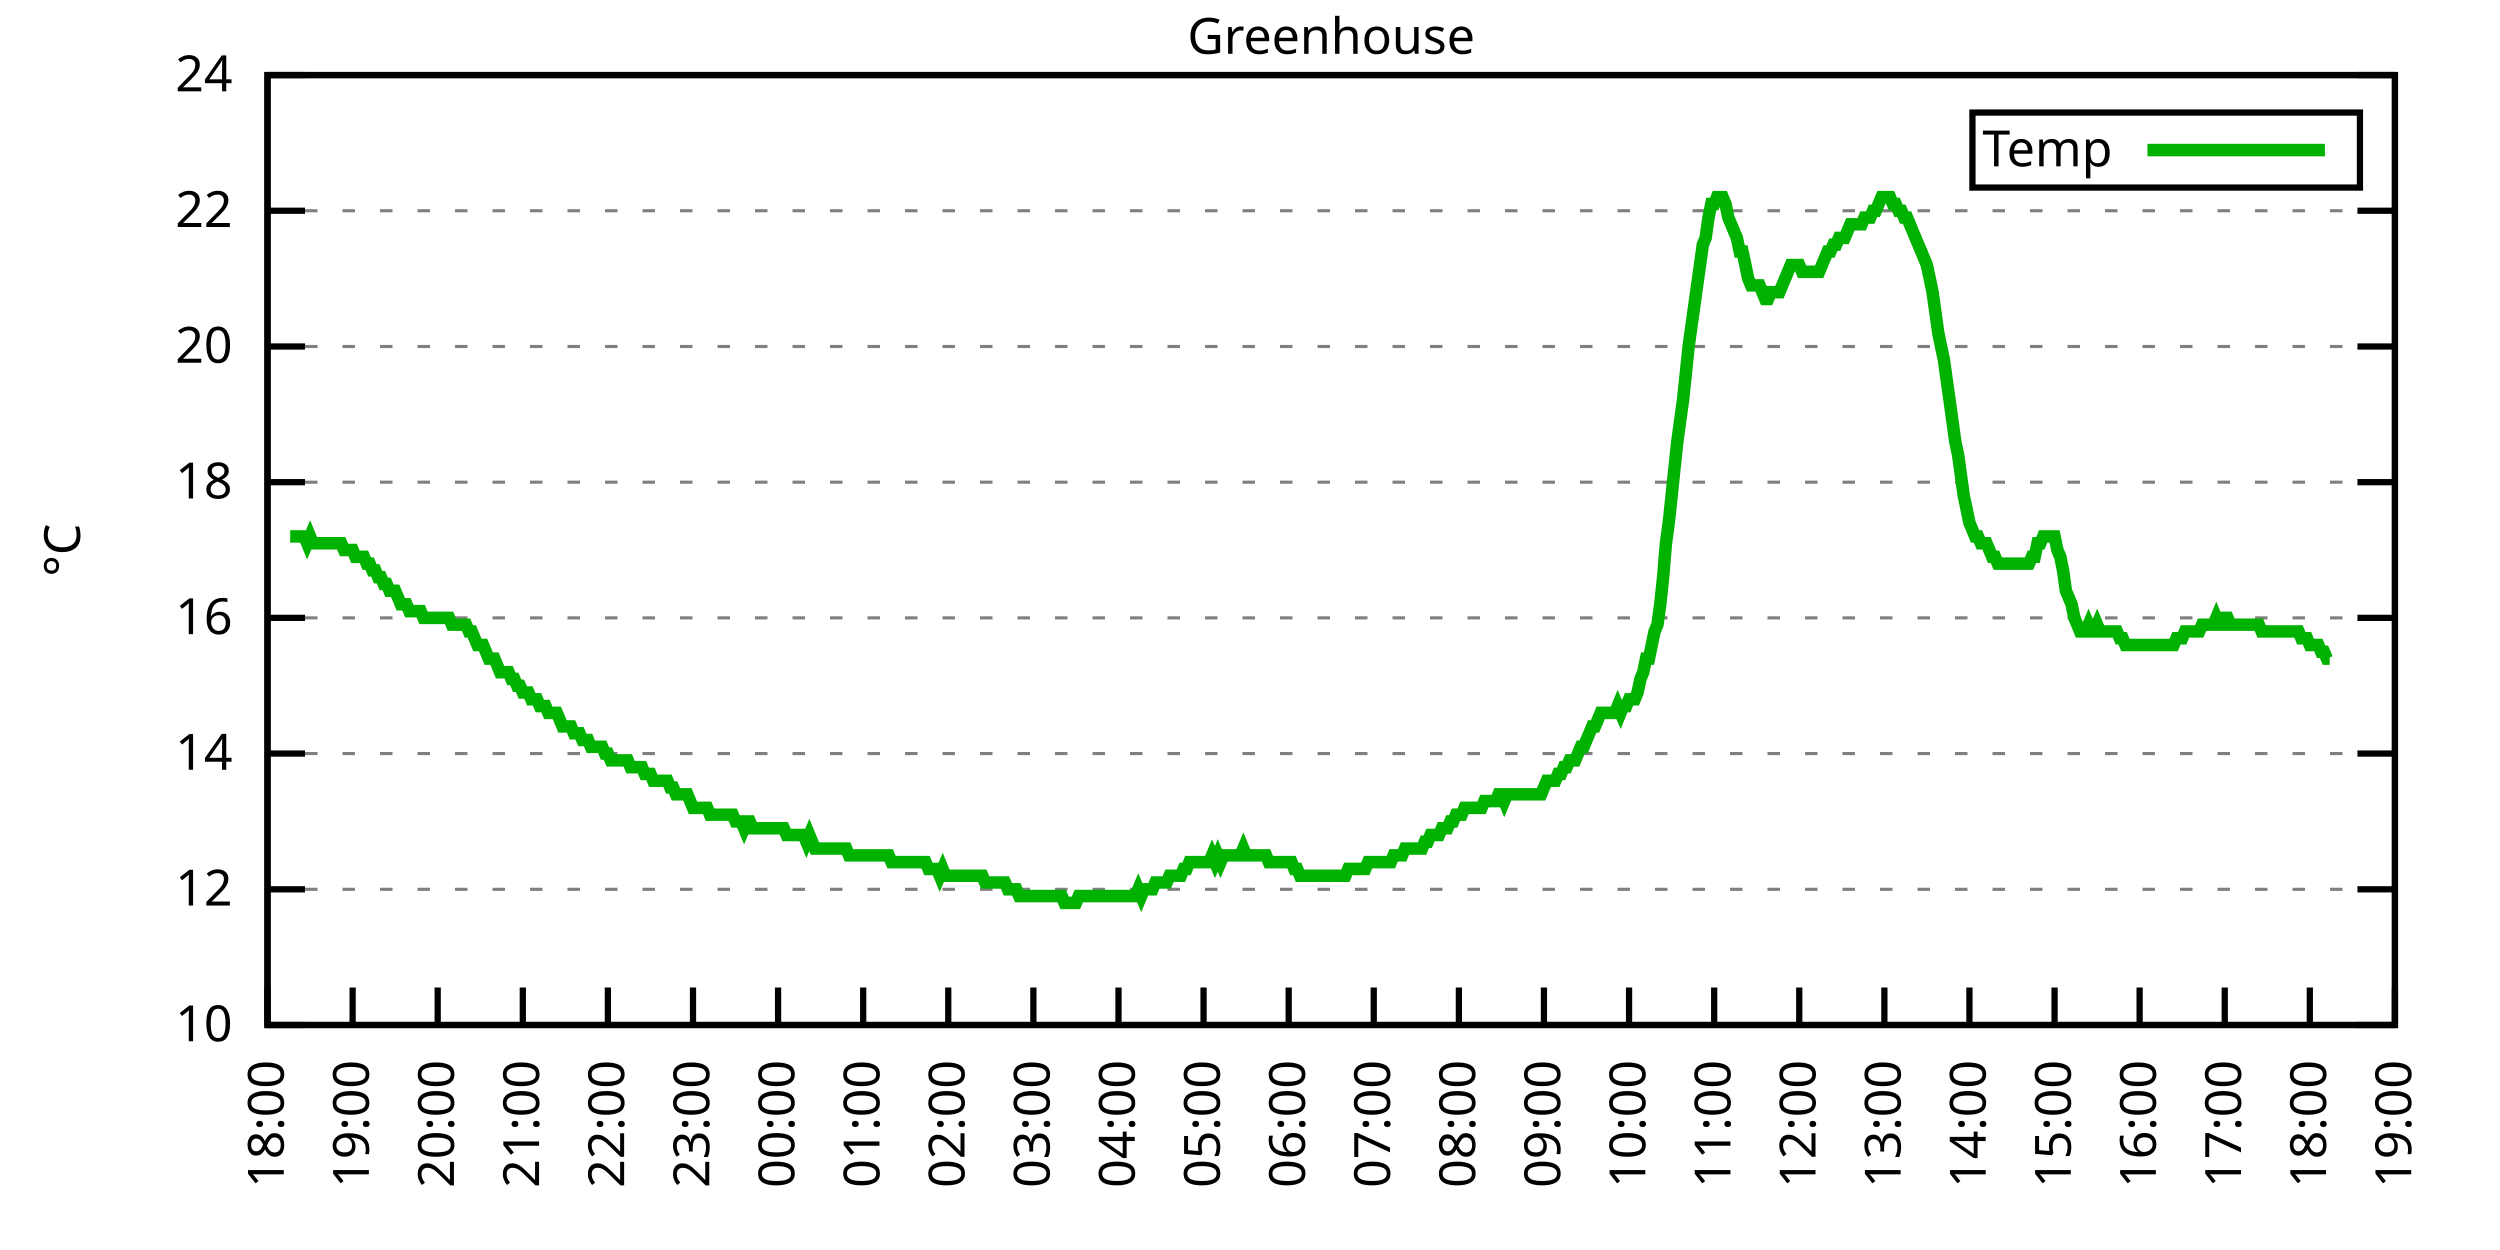
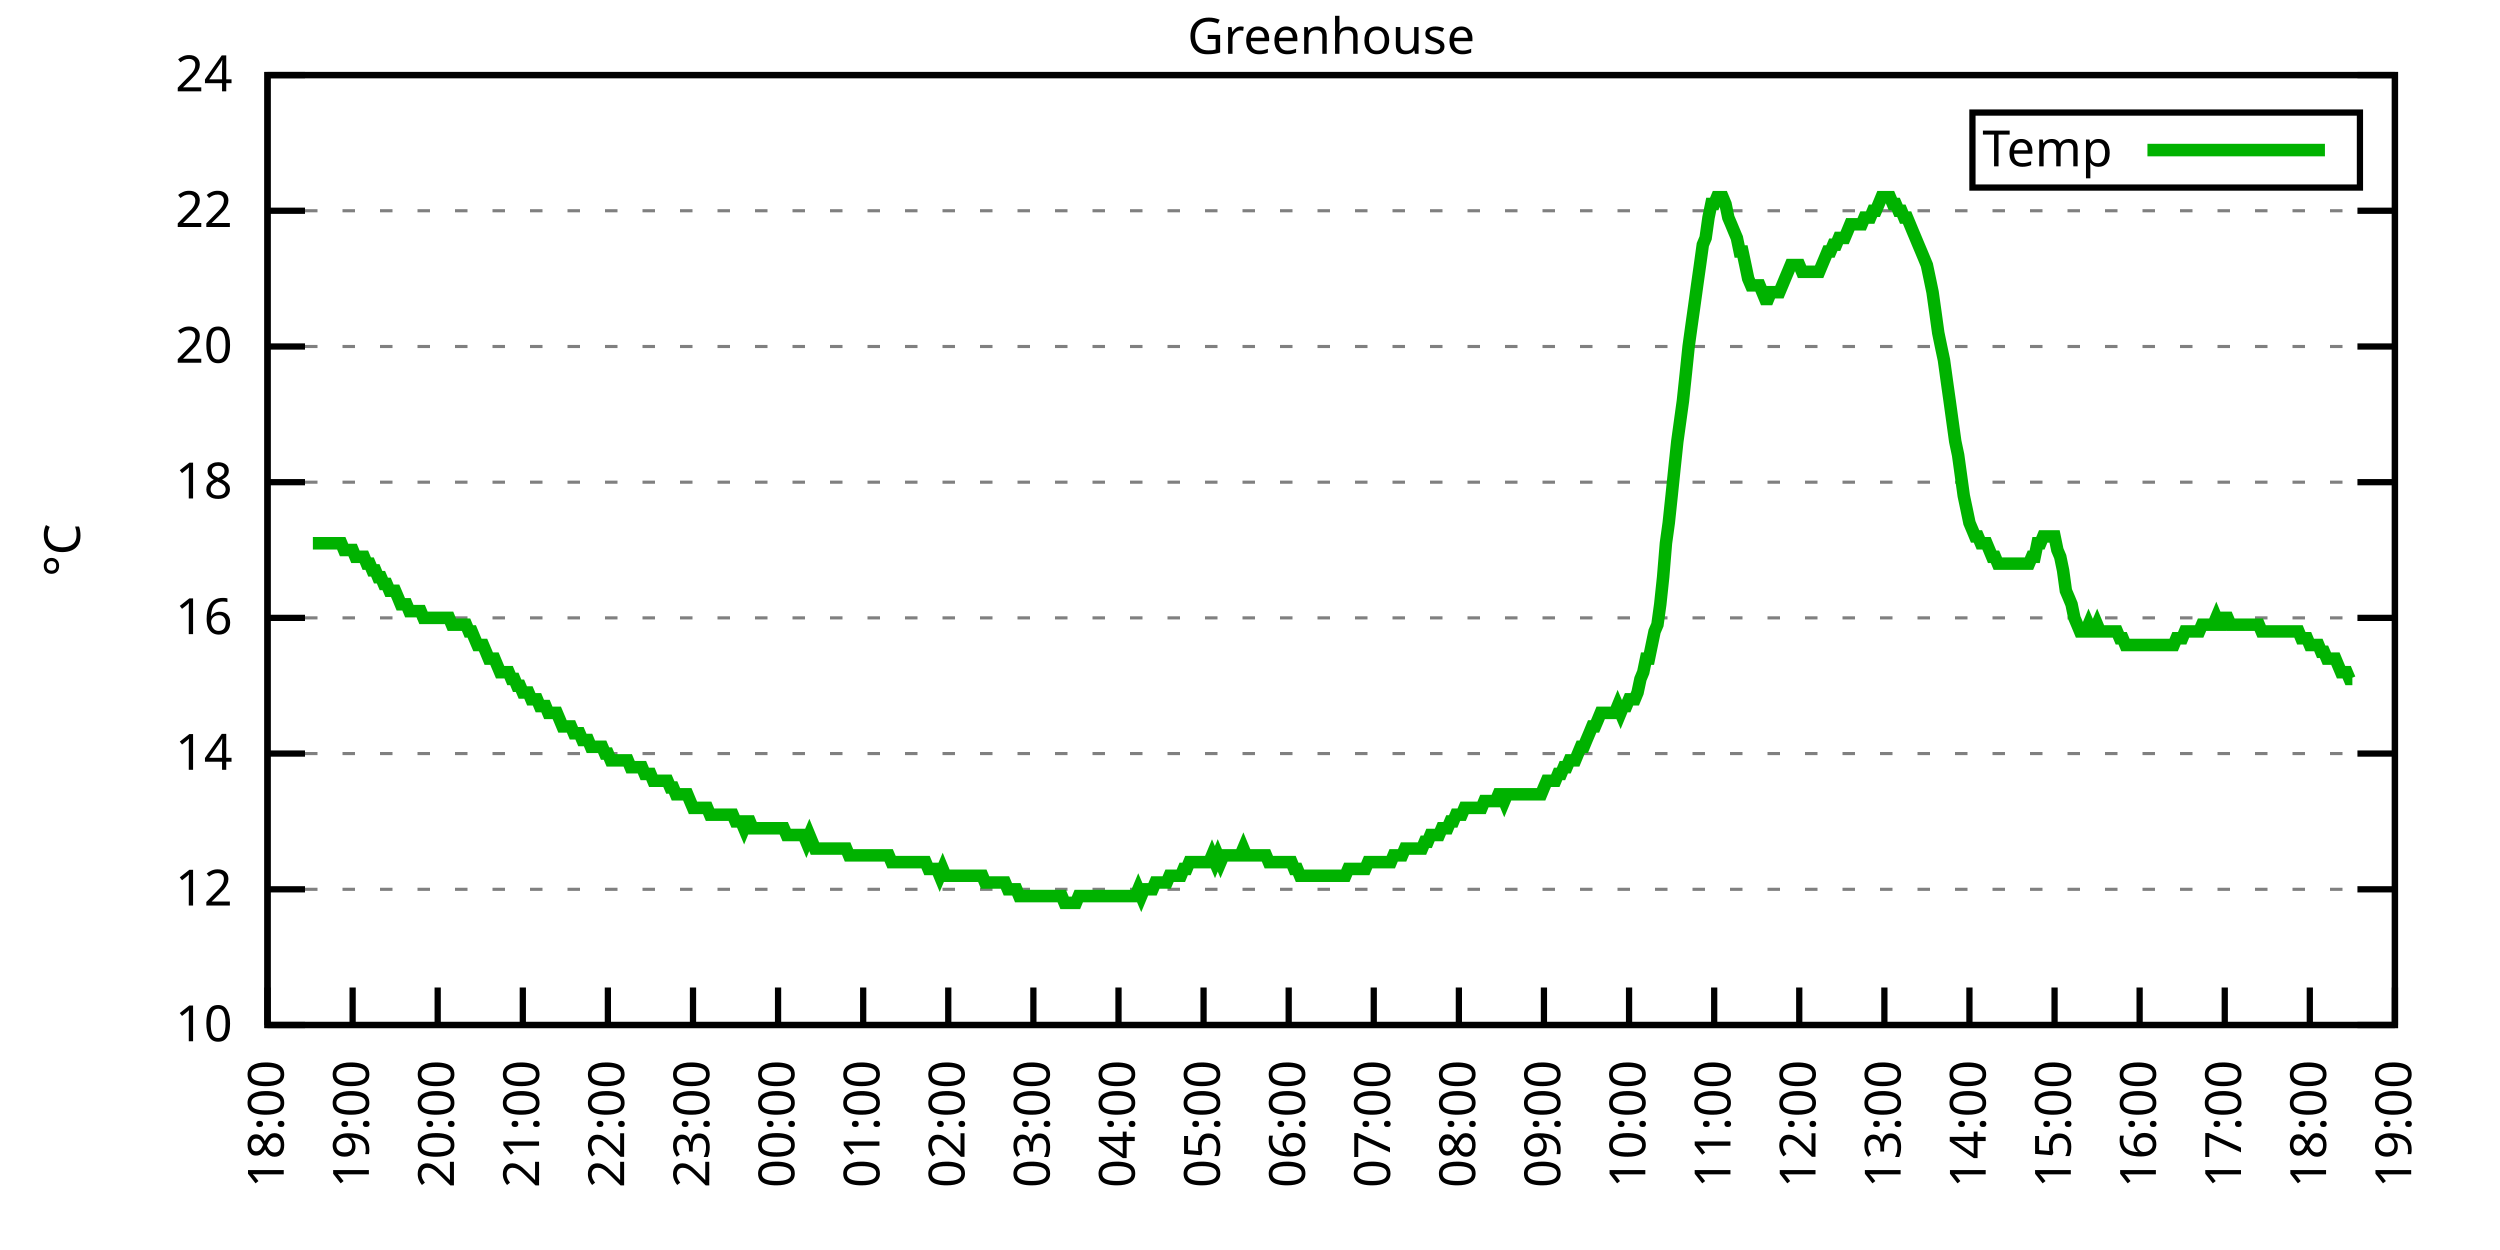
<svg xmlns="http://www.w3.org/2000/svg" xmlns:xlink="http://www.w3.org/1999/xlink" width="400" height="200" viewBox="0 0 400 200">
  <g id="gnuplot_canvas">
    <rect x="0" y="0" width="400" height="200" fill="none" />
    <defs>
      <circle id="gpDot" r="0.5" stroke-width="0.5" stroke="currentColor" />
      <path id="gpPt0" stroke-width="0.333" stroke="currentColor" d="M-1,0 h2 M0,-1 v2" />
      <path id="gpPt1" stroke-width="0.333" stroke="currentColor" d="M-1,-1 L1,1 M1,-1 L-1,1" />
      <path id="gpPt2" stroke-width="0.333" stroke="currentColor" d="M-1,0 L1,0 M0,-1 L0,1 M-1,-1 L1,1 M-1,1 L1,-1" />
      <rect id="gpPt3" stroke-width="0.333" stroke="currentColor" x="-1" y="-1" width="2" height="2" />
      <rect id="gpPt4" stroke-width="0.333" stroke="currentColor" fill="currentColor" x="-1" y="-1" width="2" height="2" />
      <circle id="gpPt5" stroke-width="0.333" stroke="currentColor" cx="0" cy="0" r="1" />
      <use xlink:href="#gpPt5" id="gpPt6" fill="currentColor" stroke="none" />
      <path id="gpPt7" stroke-width="0.333" stroke="currentColor" d="M0,-1.33 L-1.33,0.67 L1.33,0.67 z" />
      <use xlink:href="#gpPt7" id="gpPt8" fill="currentColor" stroke="none" />
      <use xlink:href="#gpPt7" id="gpPt9" stroke="currentColor" transform="rotate(180)" />
      <use xlink:href="#gpPt9" id="gpPt10" fill="currentColor" stroke="none" />
      <use xlink:href="#gpPt3" id="gpPt11" stroke="currentColor" transform="rotate(45)" />
      <use xlink:href="#gpPt11" id="gpPt12" fill="currentColor" stroke="none" />
      <path id="gpPt13" stroke-width="0.333" stroke="currentColor" d="M0,1.330 L1.265,0.411 L0.782,-1.067 L-0.782,-1.076 L-1.265,0.411 z" />
      <use xlink:href="#gpPt13" id="gpPt14" fill="currentColor" stroke="none" />
      <filter id="textbox" filterUnits="objectBoundingBox" x="0" y="0" height="1" width="1">
        <feFlood flood-color="white" flood-opacity="1" result="bgnd" />
        <feComposite in="SourceGraphic" in2="bgnd" operator="atop" />
      </filter>
      <filter id="greybox" filterUnits="objectBoundingBox" x="0" y="0" height="1" width="1">
        <feFlood flood-color="lightgrey" flood-opacity="1" result="grey" />
        <feComposite in="SourceGraphic" in2="grey" operator="atop" />
      </filter>
    </defs>
    <g fill="none" color="white" stroke="currentColor" stroke-width="1.00" stroke-linecap="butt" stroke-linejoin="miter">
</g>
    <g fill="none" color="black" stroke="currentColor" stroke-width="1.00" stroke-linecap="butt" stroke-linejoin="miter">
      <g stroke="none" shape-rendering="crispEdges">
        <polygon fill="rgb(255, 255, 255)" points="42.80,164.00 383.18,164.00 383.18,12.02 42.80,12.02 " />
      </g>
    </g>
    <g fill="none" color="black" stroke="currentColor" stroke-width="1.00" stroke-linecap="butt" stroke-linejoin="miter">
</g>
    <g fill="none" color="black" stroke="black" stroke-width="0.50" stroke-linecap="butt" stroke-linejoin="miter">
</g>
    <g fill="none" color="gray" stroke="currentColor" stroke-width="0.50" stroke-linecap="butt" stroke-linejoin="miter">
      <path stroke="gray" stroke-dasharray="2,4" class="gridline" d="M42.80,164.00 L383.19,164.00  " />
    </g>
    <g fill="none" color="gray" stroke="gray" stroke-width="1.00" stroke-linecap="butt" stroke-linejoin="miter">
</g>
    <g fill="none" color="black" stroke="currentColor" stroke-width="1.00" stroke-linecap="butt" stroke-linejoin="miter">
      <path stroke="black" d="M42.80,164.00 L48.80,164.00 M383.19,164.00 L377.19,164.00  " />
      <g transform="translate(37.20,166.60)" stroke="none" fill="black" font-family="Sans" font-size="8.00" text-anchor="end">
        <text>
          <tspan font-family="Sans"> 10</tspan>
        </text>
      </g>
    </g>
    <g fill="none" color="black" stroke="currentColor" stroke-width="1.00" stroke-linecap="butt" stroke-linejoin="miter">
</g>
    <g fill="none" color="black" stroke="black" stroke-width="0.50" stroke-linecap="butt" stroke-linejoin="miter">
</g>
    <g fill="none" color="gray" stroke="currentColor" stroke-width="0.50" stroke-linecap="butt" stroke-linejoin="miter">
      <path stroke="gray" stroke-dasharray="2,4" class="gridline" d="M42.80,142.29 L383.19,142.29  " />
    </g>
    <g fill="none" color="gray" stroke="gray" stroke-width="1.00" stroke-linecap="butt" stroke-linejoin="miter">
</g>
    <g fill="none" color="black" stroke="currentColor" stroke-width="1.00" stroke-linecap="butt" stroke-linejoin="miter">
      <path stroke="black" d="M42.80,142.29 L48.80,142.29 M383.19,142.29 L377.19,142.29  " />
      <g transform="translate(37.20,144.89)" stroke="none" fill="black" font-family="Sans" font-size="8.00" text-anchor="end">
        <text>
          <tspan font-family="Sans"> 12</tspan>
        </text>
      </g>
    </g>
    <g fill="none" color="black" stroke="currentColor" stroke-width="1.00" stroke-linecap="butt" stroke-linejoin="miter">
</g>
    <g fill="none" color="black" stroke="black" stroke-width="0.50" stroke-linecap="butt" stroke-linejoin="miter">
</g>
    <g fill="none" color="gray" stroke="currentColor" stroke-width="0.50" stroke-linecap="butt" stroke-linejoin="miter">
      <path stroke="gray" stroke-dasharray="2,4" class="gridline" d="M42.80,120.57 L383.19,120.57  " />
    </g>
    <g fill="none" color="gray" stroke="gray" stroke-width="1.00" stroke-linecap="butt" stroke-linejoin="miter">
</g>
    <g fill="none" color="black" stroke="currentColor" stroke-width="1.00" stroke-linecap="butt" stroke-linejoin="miter">
      <path stroke="black" d="M42.80,120.57 L48.80,120.57 M383.19,120.57 L377.19,120.57  " />
      <g transform="translate(37.20,123.17)" stroke="none" fill="black" font-family="Sans" font-size="8.00" text-anchor="end">
        <text>
          <tspan font-family="Sans"> 14</tspan>
        </text>
      </g>
    </g>
    <g fill="none" color="black" stroke="currentColor" stroke-width="1.00" stroke-linecap="butt" stroke-linejoin="miter">
</g>
    <g fill="none" color="black" stroke="black" stroke-width="0.50" stroke-linecap="butt" stroke-linejoin="miter">
</g>
    <g fill="none" color="gray" stroke="currentColor" stroke-width="0.50" stroke-linecap="butt" stroke-linejoin="miter">
      <path stroke="gray" stroke-dasharray="2,4" class="gridline" d="M42.80,98.86 L383.19,98.86  " />
    </g>
    <g fill="none" color="gray" stroke="gray" stroke-width="1.00" stroke-linecap="butt" stroke-linejoin="miter">
</g>
    <g fill="none" color="black" stroke="currentColor" stroke-width="1.00" stroke-linecap="butt" stroke-linejoin="miter">
      <path stroke="black" d="M42.80,98.86 L48.80,98.86 M383.19,98.86 L377.19,98.86  " />
      <g transform="translate(37.20,101.46)" stroke="none" fill="black" font-family="Sans" font-size="8.00" text-anchor="end">
        <text>
          <tspan font-family="Sans"> 16</tspan>
        </text>
      </g>
    </g>
    <g fill="none" color="black" stroke="currentColor" stroke-width="1.00" stroke-linecap="butt" stroke-linejoin="miter">
</g>
    <g fill="none" color="black" stroke="black" stroke-width="0.50" stroke-linecap="butt" stroke-linejoin="miter">
</g>
    <g fill="none" color="gray" stroke="currentColor" stroke-width="0.50" stroke-linecap="butt" stroke-linejoin="miter">
      <path stroke="gray" stroke-dasharray="2,4" class="gridline" d="M42.80,77.15 L383.19,77.15  " />
    </g>
    <g fill="none" color="gray" stroke="gray" stroke-width="1.00" stroke-linecap="butt" stroke-linejoin="miter">
</g>
    <g fill="none" color="black" stroke="currentColor" stroke-width="1.00" stroke-linecap="butt" stroke-linejoin="miter">
      <path stroke="black" d="M42.80,77.15 L48.80,77.15 M383.19,77.15 L377.19,77.15  " />
      <g transform="translate(37.20,79.75)" stroke="none" fill="black" font-family="Sans" font-size="8.00" text-anchor="end">
        <text>
          <tspan font-family="Sans"> 18</tspan>
        </text>
      </g>
    </g>
    <g fill="none" color="black" stroke="currentColor" stroke-width="1.00" stroke-linecap="butt" stroke-linejoin="miter">
</g>
    <g fill="none" color="black" stroke="black" stroke-width="0.50" stroke-linecap="butt" stroke-linejoin="miter">
</g>
    <g fill="none" color="gray" stroke="currentColor" stroke-width="0.50" stroke-linecap="butt" stroke-linejoin="miter">
      <path stroke="gray" stroke-dasharray="2,4" class="gridline" d="M42.80,55.44 L383.19,55.44  " />
    </g>
    <g fill="none" color="gray" stroke="gray" stroke-width="1.00" stroke-linecap="butt" stroke-linejoin="miter">
</g>
    <g fill="none" color="black" stroke="currentColor" stroke-width="1.00" stroke-linecap="butt" stroke-linejoin="miter">
      <path stroke="black" d="M42.80,55.44 L48.80,55.44 M383.19,55.44 L377.19,55.44  " />
      <g transform="translate(37.20,58.04)" stroke="none" fill="black" font-family="Sans" font-size="8.00" text-anchor="end">
        <text>
          <tspan font-family="Sans"> 20</tspan>
        </text>
      </g>
    </g>
    <g fill="none" color="black" stroke="currentColor" stroke-width="1.00" stroke-linecap="butt" stroke-linejoin="miter">
</g>
    <g fill="none" color="black" stroke="black" stroke-width="0.50" stroke-linecap="butt" stroke-linejoin="miter">
</g>
    <g fill="none" color="gray" stroke="currentColor" stroke-width="0.50" stroke-linecap="butt" stroke-linejoin="miter">
      <path stroke="gray" stroke-dasharray="2,4" class="gridline" d="M42.80,33.72 L383.19,33.72  " />
    </g>
    <g fill="none" color="gray" stroke="gray" stroke-width="1.00" stroke-linecap="butt" stroke-linejoin="miter">
</g>
    <g fill="none" color="black" stroke="currentColor" stroke-width="1.00" stroke-linecap="butt" stroke-linejoin="miter">
      <path stroke="black" d="M42.80,33.72 L48.80,33.72 M383.19,33.72 L377.19,33.72  " />
      <g transform="translate(37.20,36.32)" stroke="none" fill="black" font-family="Sans" font-size="8.00" text-anchor="end">
        <text>
          <tspan font-family="Sans"> 22</tspan>
        </text>
      </g>
    </g>
    <g fill="none" color="black" stroke="currentColor" stroke-width="1.00" stroke-linecap="butt" stroke-linejoin="miter">
</g>
    <g fill="none" color="black" stroke="black" stroke-width="0.50" stroke-linecap="butt" stroke-linejoin="miter">
</g>
    <g fill="none" color="gray" stroke="currentColor" stroke-width="0.50" stroke-linecap="butt" stroke-linejoin="miter">
      <path stroke="gray" stroke-dasharray="2,4" class="gridline" d="M42.80,12.01 L383.19,12.01  " />
    </g>
    <g fill="none" color="gray" stroke="gray" stroke-width="1.00" stroke-linecap="butt" stroke-linejoin="miter">
</g>
    <g fill="none" color="black" stroke="currentColor" stroke-width="1.00" stroke-linecap="butt" stroke-linejoin="miter">
      <path stroke="black" d="M42.80,12.01 L48.80,12.01 M383.19,12.01 L377.19,12.01  " />
      <g transform="translate(37.20,14.61)" stroke="none" fill="black" font-family="Sans" font-size="8.00" text-anchor="end">
        <text>
          <tspan font-family="Sans"> 24</tspan>
        </text>
      </g>
    </g>
    <g fill="none" color="black" stroke="currentColor" stroke-width="1.00" stroke-linecap="butt" stroke-linejoin="miter">
      <path stroke="black" d="M42.80,164.00 L42.80,158.00  " />
      <g transform="translate(45.40,169.60) rotate(270.00)" stroke="none" fill="black" font-family="Sans" font-size="8.00" text-anchor="end">
        <text>
          <tspan font-family="Sans">18:00</tspan>
        </text>
      </g>
    </g>
    <g fill="none" color="black" stroke="currentColor" stroke-width="1.00" stroke-linecap="butt" stroke-linejoin="miter">
      <path stroke="black" d="M56.42,164.00 L56.42,158.00  " />
      <g transform="translate(59.02,169.60) rotate(270.00)" stroke="none" fill="black" font-family="Sans" font-size="8.00" text-anchor="end">
        <text>
          <tspan font-family="Sans">19:00</tspan>
        </text>
      </g>
    </g>
    <g fill="none" color="black" stroke="currentColor" stroke-width="1.00" stroke-linecap="butt" stroke-linejoin="miter">
      <path stroke="black" d="M70.03,164.00 L70.03,158.00  " />
      <g transform="translate(72.63,169.60) rotate(270.00)" stroke="none" fill="black" font-family="Sans" font-size="8.00" text-anchor="end">
        <text>
          <tspan font-family="Sans">20:00</tspan>
        </text>
      </g>
    </g>
    <g fill="none" color="black" stroke="currentColor" stroke-width="1.00" stroke-linecap="butt" stroke-linejoin="miter">
      <path stroke="black" d="M83.65,164.00 L83.65,158.00  " />
      <g transform="translate(86.25,169.60) rotate(270.00)" stroke="none" fill="black" font-family="Sans" font-size="8.00" text-anchor="end">
        <text>
          <tspan font-family="Sans">21:00</tspan>
        </text>
      </g>
    </g>
    <g fill="none" color="black" stroke="currentColor" stroke-width="1.00" stroke-linecap="butt" stroke-linejoin="miter">
      <path stroke="black" d="M97.26,164.00 L97.26,158.00  " />
      <g transform="translate(99.86,169.60) rotate(270.00)" stroke="none" fill="black" font-family="Sans" font-size="8.00" text-anchor="end">
        <text>
          <tspan font-family="Sans">22:00</tspan>
        </text>
      </g>
    </g>
    <g fill="none" color="black" stroke="currentColor" stroke-width="1.00" stroke-linecap="butt" stroke-linejoin="miter">
      <path stroke="black" d="M110.88,164.00 L110.88,158.00  " />
      <g transform="translate(113.48,169.60) rotate(270.00)" stroke="none" fill="black" font-family="Sans" font-size="8.00" text-anchor="end">
        <text>
          <tspan font-family="Sans">23:00</tspan>
        </text>
      </g>
    </g>
    <g fill="none" color="black" stroke="currentColor" stroke-width="1.00" stroke-linecap="butt" stroke-linejoin="miter">
      <path stroke="black" d="M124.49,164.00 L124.49,158.00  " />
      <g transform="translate(127.09,169.60) rotate(270.00)" stroke="none" fill="black" font-family="Sans" font-size="8.00" text-anchor="end">
        <text>
          <tspan font-family="Sans">00:00</tspan>
        </text>
      </g>
    </g>
    <g fill="none" color="black" stroke="currentColor" stroke-width="1.00" stroke-linecap="butt" stroke-linejoin="miter">
      <path stroke="black" d="M138.11,164.00 L138.11,158.00  " />
      <g transform="translate(140.71,169.60) rotate(270.00)" stroke="none" fill="black" font-family="Sans" font-size="8.00" text-anchor="end">
        <text>
          <tspan font-family="Sans">01:00</tspan>
        </text>
      </g>
    </g>
    <g fill="none" color="black" stroke="currentColor" stroke-width="1.00" stroke-linecap="butt" stroke-linejoin="miter">
      <path stroke="black" d="M151.72,164.00 L151.72,158.00  " />
      <g transform="translate(154.32,169.60) rotate(270.00)" stroke="none" fill="black" font-family="Sans" font-size="8.00" text-anchor="end">
        <text>
          <tspan font-family="Sans">02:00</tspan>
        </text>
      </g>
    </g>
    <g fill="none" color="black" stroke="currentColor" stroke-width="1.00" stroke-linecap="butt" stroke-linejoin="miter">
      <path stroke="black" d="M165.34,164.00 L165.34,158.00  " />
      <g transform="translate(167.94,169.60) rotate(270.00)" stroke="none" fill="black" font-family="Sans" font-size="8.00" text-anchor="end">
        <text>
          <tspan font-family="Sans">03:00</tspan>
        </text>
      </g>
    </g>
    <g fill="none" color="black" stroke="currentColor" stroke-width="1.00" stroke-linecap="butt" stroke-linejoin="miter">
      <path stroke="black" d="M178.96,164.00 L178.96,158.00  " />
      <g transform="translate(181.56,169.60) rotate(270.00)" stroke="none" fill="black" font-family="Sans" font-size="8.00" text-anchor="end">
        <text>
          <tspan font-family="Sans">04:00</tspan>
        </text>
      </g>
    </g>
    <g fill="none" color="black" stroke="currentColor" stroke-width="1.00" stroke-linecap="butt" stroke-linejoin="miter">
      <path stroke="black" d="M192.57,164.00 L192.57,158.00  " />
      <g transform="translate(195.17,169.60) rotate(270.00)" stroke="none" fill="black" font-family="Sans" font-size="8.00" text-anchor="end">
        <text>
          <tspan font-family="Sans">05:00</tspan>
        </text>
      </g>
    </g>
    <g fill="none" color="black" stroke="currentColor" stroke-width="1.00" stroke-linecap="butt" stroke-linejoin="miter">
      <path stroke="black" d="M206.19,164.00 L206.19,158.00  " />
      <g transform="translate(208.79,169.60) rotate(270.00)" stroke="none" fill="black" font-family="Sans" font-size="8.00" text-anchor="end">
        <text>
          <tspan font-family="Sans">06:00</tspan>
        </text>
      </g>
    </g>
    <g fill="none" color="black" stroke="currentColor" stroke-width="1.00" stroke-linecap="butt" stroke-linejoin="miter">
      <path stroke="black" d="M219.80,164.00 L219.80,158.00  " />
      <g transform="translate(222.40,169.60) rotate(270.00)" stroke="none" fill="black" font-family="Sans" font-size="8.00" text-anchor="end">
        <text>
          <tspan font-family="Sans">07:00</tspan>
        </text>
      </g>
    </g>
    <g fill="none" color="black" stroke="currentColor" stroke-width="1.00" stroke-linecap="butt" stroke-linejoin="miter">
      <path stroke="black" d="M233.42,164.00 L233.42,158.00  " />
      <g transform="translate(236.02,169.60) rotate(270.00)" stroke="none" fill="black" font-family="Sans" font-size="8.00" text-anchor="end">
        <text>
          <tspan font-family="Sans">08:00</tspan>
        </text>
      </g>
    </g>
    <g fill="none" color="black" stroke="currentColor" stroke-width="1.00" stroke-linecap="butt" stroke-linejoin="miter">
      <path stroke="black" d="M247.03,164.00 L247.03,158.00  " />
      <g transform="translate(249.63,169.60) rotate(270.00)" stroke="none" fill="black" font-family="Sans" font-size="8.00" text-anchor="end">
        <text>
          <tspan font-family="Sans">09:00</tspan>
        </text>
      </g>
    </g>
    <g fill="none" color="black" stroke="currentColor" stroke-width="1.00" stroke-linecap="butt" stroke-linejoin="miter">
      <path stroke="black" d="M260.65,164.00 L260.65,158.00  " />
      <g transform="translate(263.25,169.60) rotate(270.00)" stroke="none" fill="black" font-family="Sans" font-size="8.00" text-anchor="end">
        <text>
          <tspan font-family="Sans">10:00</tspan>
        </text>
      </g>
    </g>
    <g fill="none" color="black" stroke="currentColor" stroke-width="1.00" stroke-linecap="butt" stroke-linejoin="miter">
      <path stroke="black" d="M274.27,164.00 L274.27,158.00  " />
      <g transform="translate(276.87,169.60) rotate(270.00)" stroke="none" fill="black" font-family="Sans" font-size="8.00" text-anchor="end">
        <text>
          <tspan font-family="Sans">11:00</tspan>
        </text>
      </g>
    </g>
    <g fill="none" color="black" stroke="currentColor" stroke-width="1.00" stroke-linecap="butt" stroke-linejoin="miter">
      <path stroke="black" d="M287.88,164.00 L287.88,158.00  " />
      <g transform="translate(290.48,169.60) rotate(270.00)" stroke="none" fill="black" font-family="Sans" font-size="8.00" text-anchor="end">
        <text>
          <tspan font-family="Sans">12:00</tspan>
        </text>
      </g>
    </g>
    <g fill="none" color="black" stroke="currentColor" stroke-width="1.00" stroke-linecap="butt" stroke-linejoin="miter">
      <path stroke="black" d="M301.50,164.00 L301.50,158.00  " />
      <g transform="translate(304.10,169.60) rotate(270.00)" stroke="none" fill="black" font-family="Sans" font-size="8.00" text-anchor="end">
        <text>
          <tspan font-family="Sans">13:00</tspan>
        </text>
      </g>
    </g>
    <g fill="none" color="black" stroke="currentColor" stroke-width="1.00" stroke-linecap="butt" stroke-linejoin="miter">
      <path stroke="black" d="M315.11,164.00 L315.11,158.00  " />
      <g transform="translate(317.71,169.60) rotate(270.00)" stroke="none" fill="black" font-family="Sans" font-size="8.00" text-anchor="end">
        <text>
          <tspan font-family="Sans">14:00</tspan>
        </text>
      </g>
    </g>
    <g fill="none" color="black" stroke="currentColor" stroke-width="1.00" stroke-linecap="butt" stroke-linejoin="miter">
      <path stroke="black" d="M328.73,164.00 L328.73,158.00  " />
      <g transform="translate(331.33,169.60) rotate(270.00)" stroke="none" fill="black" font-family="Sans" font-size="8.00" text-anchor="end">
        <text>
          <tspan font-family="Sans">15:00</tspan>
        </text>
      </g>
    </g>
    <g fill="none" color="black" stroke="currentColor" stroke-width="1.00" stroke-linecap="butt" stroke-linejoin="miter">
      <path stroke="black" d="M342.34,164.00 L342.34,158.00  " />
      <g transform="translate(344.94,169.60) rotate(270.00)" stroke="none" fill="black" font-family="Sans" font-size="8.00" text-anchor="end">
        <text>
          <tspan font-family="Sans">16:00</tspan>
        </text>
      </g>
    </g>
    <g fill="none" color="black" stroke="currentColor" stroke-width="1.00" stroke-linecap="butt" stroke-linejoin="miter">
      <path stroke="black" d="M355.96,164.00 L355.96,158.00  " />
      <g transform="translate(358.56,169.60) rotate(270.00)" stroke="none" fill="black" font-family="Sans" font-size="8.00" text-anchor="end">
        <text>
          <tspan font-family="Sans">17:00</tspan>
        </text>
      </g>
    </g>
    <g fill="none" color="black" stroke="currentColor" stroke-width="1.00" stroke-linecap="butt" stroke-linejoin="miter">
      <path stroke="black" d="M369.57,164.00 L369.57,158.00  " />
      <g transform="translate(372.17,169.60) rotate(270.00)" stroke="none" fill="black" font-family="Sans" font-size="8.00" text-anchor="end">
        <text>
          <tspan font-family="Sans">18:00</tspan>
        </text>
      </g>
    </g>
    <g fill="none" color="black" stroke="currentColor" stroke-width="1.00" stroke-linecap="butt" stroke-linejoin="miter">
      <path stroke="black" d="M383.19,164.00 L383.19,158.00  " />
      <g transform="translate(385.79,169.60) rotate(270.00)" stroke="none" fill="black" font-family="Sans" font-size="8.00" text-anchor="end">
        <text>
          <tspan font-family="Sans">19:00</tspan>
        </text>
      </g>
    </g>
    <g fill="none" color="black" stroke="currentColor" stroke-width="1.00" stroke-linecap="butt" stroke-linejoin="miter">
</g>
    <g fill="none" color="black" stroke="currentColor" stroke-width="1.00" stroke-linecap="butt" stroke-linejoin="miter">
      <path stroke="black" d="M42.80,12.01 L42.80,164.00 L383.19,164.00 L383.19,12.01 L42.80,12.01 Z  " />
    </g>
    <g fill="none" color="black" stroke="currentColor" stroke-width="1.00" stroke-linecap="butt" stroke-linejoin="miter">
</g>
    <g fill="none" color="black" stroke="currentColor" stroke-width="1.00" stroke-linecap="butt" stroke-linejoin="miter">
      <path stroke="black" d="M315.59,30.01 L315.59,18.01 L377.59,18.01 L377.59,30.01 L315.59,30.01 Z  " />
    </g>
    <g id="Greenhouse_plot_1">
      <g fill="none" color="white" stroke="black" stroke-width="2.00" stroke-linecap="butt" stroke-linejoin="miter">
</g>
      <g fill="none" color="black" stroke="currentColor" stroke-width="2.00" stroke-linecap="butt" stroke-linejoin="miter">
        <g transform="translate(337.99,26.61)" stroke="none" fill="black" font-family="Sans" font-size="8.00" text-anchor="end">
          <text>
            <tspan font-family="Sans">Temp</tspan>
          </text>
        </g>
      </g>
      <g fill="none" color="black" stroke="currentColor" stroke-width="2.00" stroke-linecap="butt" stroke-linejoin="miter">
-         <path stroke="rgb(  0, 178,   0)" d="M343.59,24.01 L371.99,24.01 M46.43,85.83 L46.88,85.83 L47.34,85.83 L47.79,85.83 L48.25,85.83 L48.70,85.83   L49.15,86.92 L49.61,85.83 L50.06,86.92 L50.52,86.92 L50.97,86.92 L51.42,86.92 L51.88,86.92 L52.33,86.92   L52.78,86.92 L53.24,86.92 L53.69,86.92 L54.15,86.92 L54.60,86.92 L55.05,88.00 L55.51,88.00 L55.96,88.00   L56.42,88.00 L56.87,89.09 L57.32,89.09 L57.78,89.09 L58.23,89.09 L58.68,90.18 L59.14,90.18 L59.59,91.26   L60.05,91.26 L60.50,92.35 L60.95,92.35 L61.41,93.43 L61.86,93.43 L62.32,94.52 L62.77,94.52 L63.22,94.52   L63.68,95.60 L64.13,96.69 L64.58,96.69 L65.04,96.69 L65.49,97.78 L65.95,97.78 L66.40,97.78 L66.85,97.78   L67.31,97.78 L67.76,98.86 L68.22,98.86 L68.67,98.86 L69.12,98.86 L69.58,98.86 L70.03,98.86 L70.49,98.86   L70.94,98.86 L71.39,98.86 L71.85,98.86 L72.30,99.95 L72.75,99.95 L73.21,99.95 L73.66,99.95 L74.12,99.95   L74.57,99.95 L75.02,101.03 L75.48,101.03 L75.93,102.12 L76.39,103.20 L76.84,103.20 L77.29,103.20 L77.75,104.29   L78.20,105.38 L78.65,105.38 L79.11,105.38 L79.56,106.46 L80.02,107.55 L80.47,107.55 L80.92,107.55 L81.38,107.55   L81.83,108.63 L82.29,108.63 L82.74,109.72 L83.19,109.72 L83.65,110.80 L84.10,110.80 L84.55,110.80 L85.01,111.89   L85.46,111.89 L85.92,111.89 L86.37,112.97 L86.82,112.97 L87.28,112.97 L87.73,114.06 L88.19,114.06 L88.64,114.06   L89.09,114.06 L89.55,115.15 L90.00,116.23 L90.45,116.23 L90.91,116.23 L91.36,116.23 L91.82,117.32 L92.27,117.32   L92.72,117.32 L93.18,118.40 L93.63,118.40 L94.09,118.40 L94.54,119.49 L94.99,119.49 L95.45,119.49 L95.90,119.49   L96.35,119.49 L96.81,120.57 L97.26,120.57 L97.72,121.66 L98.17,121.66 L98.62,121.66 L99.08,121.66 L99.53,121.66   L99.99,121.66 L100.44,121.66 L100.89,122.75 L101.35,122.75 L101.80,122.75 L102.25,122.75 L102.71,122.75 L103.16,123.83   L103.62,123.83 L104.07,123.83 L104.52,124.92 L104.98,124.92 L105.43,124.92 L105.89,124.92 L106.34,124.92 L106.79,124.92   L107.25,126.00 L107.70,126.00 L108.15,127.09 L108.61,127.09 L109.06,127.09 L109.52,127.09 L109.97,127.09 L110.42,128.17   L110.88,129.26 L111.33,129.26 L111.79,129.26 L112.24,129.26 L112.69,129.26 L113.15,129.26 L113.60,130.35 L114.05,130.35   L114.51,130.35 L114.96,130.35 L115.42,130.35 L115.87,130.35 L116.32,130.35 L116.78,130.35 L117.23,130.35 L117.69,131.43   L118.14,131.43 L118.59,131.43 L119.05,132.52 L119.50,131.43 L119.96,131.43 L120.41,132.52 L120.86,132.52 L121.32,132.52   L121.77,132.52 L122.22,132.52 L122.68,132.52 L123.13,132.52 L123.59,132.52 L124.04,132.52 L124.49,132.52 L124.95,132.52   L125.40,132.52 L125.86,133.60 L126.31,133.60 L126.76,133.60 L127.22,133.60 L127.67,133.60 L128.12,133.60 L128.58,133.60   L129.03,134.69 L129.49,133.60 L129.94,134.69 L130.39,135.77 L130.85,135.77 L131.30,135.77 L131.76,135.77 L132.21,135.77   L132.66,135.77 L133.12,135.77 L133.57,135.77 L134.02,135.77 L134.48,135.77 L134.93,135.77 L135.39,135.77 L135.84,136.86   L136.29,136.86 L136.75,136.86 L137.20,136.86 L137.66,136.86 L138.11,136.86 L138.56,136.86 L139.02,136.86 L139.47,136.86   L139.92,136.86 L140.38,136.86 L140.83,136.86 L141.29,136.86 L141.74,136.86 L142.19,136.86 L142.65,137.94 L143.10,137.94   L143.56,137.94 L144.01,137.94 L144.46,137.94 L144.92,137.94 L145.37,137.94 L145.82,137.94 L146.28,137.94 L146.73,137.94   L147.19,137.94 L147.64,137.94 L148.09,137.94 L148.55,139.03 L149.00,139.03 L149.46,139.03 L149.91,139.03 L150.36,140.12   L150.82,139.03 L151.27,140.12 L151.72,140.12 L152.18,140.12 L152.63,140.12 L153.09,140.12 L153.54,140.12 L153.99,140.12   L154.45,140.12 L154.90,140.12 L155.36,140.12 L155.81,140.12 L156.26,140.12 L156.72,140.12 L157.17,140.12 L157.62,141.20   L158.08,141.20 L158.53,141.20 L158.99,141.20 L159.44,141.20 L159.89,141.20 L160.35,141.20 L160.80,141.20 L161.26,142.29   L161.71,142.29 L162.16,142.29 L162.62,142.29 L163.07,143.37 L163.52,143.37 L163.98,143.37 L164.43,143.37 L164.89,143.37   L165.34,143.37 L165.79,143.37 L166.25,143.37 L166.70,143.37 L167.16,143.37 L167.61,143.37 L168.06,143.37 L168.52,143.37   L168.97,143.37 L169.43,143.37 L169.88,143.37 L170.33,144.46 L170.79,144.46 L171.24,144.46 L171.69,144.46 L172.15,144.46   L172.60,143.37 L173.06,143.37 L173.51,143.37 L173.96,143.37 L174.42,143.37 L174.87,143.37 L175.33,143.37 L175.78,143.37   L176.23,143.37 L176.69,143.37 L177.14,143.37 L177.59,143.37 L178.05,143.37 L178.50,143.37 L178.96,143.37 L179.41,143.37   L179.86,143.37 L180.32,143.37 L180.77,143.37 L181.23,143.37 L181.68,143.37 L182.13,142.29 L182.59,143.37 L183.04,142.29   L183.49,142.29 L183.95,142.29 L184.40,142.29 L184.86,141.20 L185.31,141.20 L185.76,141.20 L186.22,141.20 L186.67,141.20   L187.13,140.12 L187.58,140.12 L188.03,140.12 L188.49,140.12 L188.94,140.12 L189.39,139.03 L189.85,139.03 L190.30,137.94   L190.76,137.94 L191.21,137.94 L191.66,137.94 L192.12,137.94 L192.57,137.94 L193.03,137.94 L193.48,137.94 L193.93,136.86   L194.39,137.94 L194.84,136.86 L195.29,137.94 L195.75,136.86 L196.20,136.86 L196.66,136.86 L197.11,136.86 L197.56,136.86   L198.02,136.86 L198.47,136.86 L198.93,135.77 L199.38,136.86 L199.83,136.86 L200.29,136.86 L200.74,136.86 L201.19,136.86   L201.65,136.86 L202.10,136.86 L202.56,136.86 L203.01,137.94 L203.46,137.94 L203.92,137.94 L204.37,137.94 L204.83,137.94   L205.28,137.94 L205.73,137.94 L206.19,137.94 L206.64,137.94 L207.09,139.03 L207.55,139.03 L208.00,140.12 L208.46,140.12   L208.91,140.12 L209.36,140.12 L209.82,140.12 L210.27,140.12 L210.73,140.12 L211.18,140.12 L211.63,140.12 L212.09,140.12   L212.54,140.12 L213.00,140.12 L213.45,140.12 L213.90,140.12 L214.36,140.12 L214.81,140.12 L215.26,140.12 L215.72,139.03   L216.17,139.03 L216.63,139.03 L217.08,139.03 L217.53,139.03 L217.99,139.03 L218.44,139.03 L218.90,137.94 L219.35,137.94   L219.80,137.94 L220.26,137.94 L220.71,137.94 L221.16,137.94 L221.62,137.94 L222.07,137.94 L222.53,137.94 L222.98,136.86   L223.43,136.86 L223.89,136.86 L224.34,136.86 L224.80,135.77 L225.25,135.77 L225.70,135.77 L226.16,135.77 L226.61,135.77   L227.06,135.77 L227.52,135.77 L227.97,134.69 L228.43,134.69 L228.88,133.60 L229.33,133.60 L229.79,133.60 L230.24,133.60   L230.70,132.52 L231.15,132.52 L231.60,132.52 L232.06,131.43 L232.51,131.43 L232.96,130.35 L233.42,130.35 L233.87,130.35   L234.33,129.26 L234.78,129.26 L235.23,129.26 L235.69,129.26 L236.14,129.26 L236.60,129.26 L237.05,129.26 L237.50,128.17   L237.96,128.17 L238.41,128.17 L238.86,128.17 L239.32,128.17 L239.77,127.09 L240.23,127.09 L240.68,128.17 L241.13,127.09   L241.59,127.09 L242.04,127.09 L242.50,127.09 L242.95,127.09 L243.40,127.09 L243.86,127.09 L244.31,127.09 L244.76,127.09   L245.22,127.09 L245.67,127.09 L246.13,127.09 L246.58,127.09 L247.03,126.00 L247.49,124.92 L247.94,124.92 L248.40,124.92   L248.85,124.92 L249.30,123.83 L249.76,123.83 L250.21,122.75 L250.66,122.75 L251.12,121.66 L251.57,121.66 L252.03,121.66   L252.48,120.57 L252.93,119.49 L253.39,119.49 L253.84,118.40 L254.30,117.32 L254.75,116.23 L255.20,116.23 L255.66,115.15   L256.11,114.06 L256.56,114.06 L257.02,114.06 L257.47,114.06 L257.93,114.06 L258.38,114.06 L258.83,112.97 L259.29,114.06   L259.74,112.97 L260.20,112.97 L260.65,111.89 L261.10,111.89 L261.56,111.89 L262.01,110.80 L262.47,108.63 L262.92,107.55   L263.37,105.38 L263.83,105.38 L264.28,103.20 L264.73,101.03 L265.19,99.95 L265.64,96.69 L266.10,92.35 L266.55,86.92   L267.00,83.66 L267.46,79.32 L267.91,74.98 L268.37,70.63 L268.82,67.38 L269.27,64.12 L269.73,59.78 L270.18,55.44   L270.63,52.18 L271.09,48.92 L271.54,45.66 L272.00,42.41 L272.45,39.15 L272.90,38.07 L273.36,34.81 L273.81,32.64   L274.27,32.64 L274.72,31.55 L275.17,31.55 L275.63,31.55 L276.08,32.64 L276.53,34.81 L276.99,35.89 L277.44,36.98   L277.90,38.07 L278.35,40.24 L278.80,40.24 L279.26,42.41 L279.71,44.58 L280.17,45.66 L280.62,45.66 L281.07,45.66   L281.53,45.66 L281.98,46.75 L282.43,47.84 L282.89,47.84 L283.34,46.75 L283.80,46.75 L284.25,46.75 L284.70,46.75   L285.16,45.66 L285.61,44.58 L286.07,43.49 L286.52,42.41 L286.97,42.41 L287.43,42.41 L287.88,42.41 L288.33,43.49   L288.79,43.49 L289.24,43.49 L289.70,43.49 L290.15,43.49 L290.60,43.49 L291.06,43.49 L291.51,42.41 L291.97,41.32   L292.42,40.24 L292.87,40.24 L293.33,39.15 L293.78,39.15 L294.23,38.07 L294.69,38.07 L295.14,38.07 L295.60,36.98   L296.05,35.89 L296.50,35.89 L296.96,35.89 L297.41,35.89 L297.87,35.89 L298.32,34.81 L298.77,34.81 L299.23,34.81   L299.68,33.72 L300.13,33.72 L300.59,32.64 L301.04,31.55 L301.50,31.55 L301.95,31.55 L302.40,31.55 L302.86,32.64   L303.31,32.64 L303.77,33.72 L304.22,33.72 L304.67,34.81 L305.13,34.81 L305.58,35.89 L306.03,36.98 L306.49,38.07   L306.94,39.15 L307.40,40.24 L307.85,41.32 L308.30,42.41 L308.76,44.58 L309.21,46.75 L309.67,50.01 L310.12,53.26   L310.57,55.44 L311.03,57.61 L311.48,60.86 L311.94,64.12 L312.39,67.38 L312.84,70.63 L313.30,72.81 L313.75,76.06   L314.20,79.32 L314.66,81.49 L315.11,83.66 L315.57,84.75 L316.02,85.83 L316.47,85.83 L316.93,86.92 L317.38,86.92   L317.84,86.92 L318.29,88.00 L318.74,89.09 L319.20,89.09 L319.65,90.18 L320.10,90.18 L320.56,90.18 L321.01,90.18   L321.47,90.18 L321.92,90.18 L322.37,90.18 L322.83,90.18 L323.28,90.18 L323.74,90.18 L324.19,90.18 L324.64,90.18   L325.10,89.09 L325.55,89.09 L326.00,86.92 L326.46,86.92 L326.91,85.83 L327.37,85.83 L327.82,85.83 L328.27,85.83   L328.73,85.83 L329.18,88.00 L329.64,89.09 L330.09,91.26 L330.54,94.52 L331.00,95.60 L331.45,96.69 L331.90,98.86   L332.36,99.95 L332.81,101.03 L333.27,101.03 L333.72,101.03 L334.17,99.95 L334.63,101.03 L335.08,101.03 L335.54,99.95   L335.99,101.03 L336.44,101.03 L336.90,101.03 L337.35,101.03 L337.80,101.03 L338.26,101.03 L338.71,101.03 L339.17,102.12   L339.62,102.12 L340.07,103.20 L340.53,103.20 L340.98,103.20 L341.44,103.20 L341.89,103.20 L342.34,103.20 L342.80,103.20   L343.25,103.20 L343.70,103.20 L344.16,103.20 L344.61,103.20 L345.07,103.20 L345.52,103.20 L345.97,103.20 L346.43,103.20   L346.88,103.20 L347.34,103.20 L347.79,103.20 L348.24,102.12 L348.70,102.12 L349.15,102.12 L349.60,101.03 L350.06,101.03   L350.51,101.03 L350.97,101.03 L351.42,101.03 L351.87,101.03 L352.33,99.95 L352.78,99.95 L353.24,99.95 L353.69,99.95   L354.14,99.95 L354.60,98.86 L355.05,99.95 L355.50,99.95 L355.96,98.86 L356.41,98.86 L356.87,99.95 L357.32,99.95   L357.77,99.95 L358.23,99.95 L358.68,99.95 L359.14,99.95 L359.59,99.95 L360.04,99.95 L360.50,99.95 L360.95,99.95   L361.41,99.95 L361.86,101.03 L362.31,101.03 L362.77,101.03 L363.22,101.03 L363.67,101.03 L364.13,101.03 L364.58,101.03   L365.04,101.03 L365.49,101.03 L365.94,101.03 L366.40,101.03 L366.85,101.03 L367.31,101.03 L367.76,101.03 L368.21,102.12   L368.67,102.12 L369.12,102.12 L369.57,103.20 L370.03,103.20 L370.48,103.20 L370.94,103.20 L371.39,104.29 L371.84,104.29   L372.30,105.38 L372.75,105.38  " />
+         <path stroke="rgb(  0, 178,   0)" d="M343.59,24.01 L371.99,24.01 M50.06,86.92 L50.52,86.92 L50.97,86.92 L51.42,86.92 L51.88,86.92 L52.33,86.92   L52.78,86.92 L53.24,86.92 L53.69,86.92 L54.15,86.92 L54.60,86.92 L55.05,88.00 L55.51,88.00 L55.96,88.00   L56.42,88.00 L56.87,89.09 L57.32,89.09 L57.78,89.09 L58.23,89.09 L58.68,90.18 L59.14,90.18 L59.59,91.26   L60.05,91.26 L60.50,92.35 L60.95,92.35 L61.41,93.43 L61.86,93.43 L62.32,94.52 L62.77,94.52 L63.22,94.52   L63.68,95.60 L64.13,96.69 L64.58,96.69 L65.04,96.69 L65.49,97.78 L65.95,97.78 L66.40,97.78 L66.85,97.78   L67.31,97.78 L67.76,98.86 L68.22,98.86 L68.67,98.86 L69.12,98.86 L69.58,98.86 L70.03,98.86 L70.49,98.86   L70.94,98.86 L71.39,98.86 L71.85,98.86 L72.30,99.95 L72.75,99.95 L73.21,99.95 L73.66,99.95 L74.12,99.95   L74.57,99.95 L75.02,101.03 L75.48,101.03 L75.93,102.12 L76.39,103.20 L76.84,103.20 L77.29,103.20 L77.75,104.29   L78.20,105.38 L78.65,105.38 L79.11,105.38 L79.56,106.46 L80.02,107.55 L80.47,107.55 L80.92,107.55 L81.38,107.55   L81.83,108.63 L82.29,108.63 L82.74,109.72 L83.19,109.72 L83.65,110.80 L84.10,110.80 L84.55,110.80 L85.01,111.89   L85.46,111.89 L85.92,111.89 L86.37,112.97 L86.82,112.97 L87.28,112.97 L87.73,114.06 L88.19,114.06 L88.64,114.06   L89.09,114.06 L89.55,115.15 L90.00,116.23 L90.45,116.23 L90.91,116.23 L91.36,116.23 L91.82,117.32 L92.27,117.32   L92.72,117.32 L93.18,118.40 L93.63,118.40 L94.09,118.40 L94.54,119.49 L94.99,119.49 L95.45,119.49 L95.90,119.49   L96.35,119.49 L96.81,120.57 L97.26,120.57 L97.72,121.66 L98.17,121.66 L98.62,121.66 L99.08,121.66 L99.53,121.66   L99.99,121.66 L100.44,121.66 L100.89,122.75 L101.35,122.75 L101.80,122.75 L102.25,122.75 L102.71,122.75 L103.16,123.83   L103.62,123.83 L104.07,123.83 L104.52,124.92 L104.98,124.92 L105.43,124.92 L105.89,124.92 L106.34,124.92 L106.79,124.92   L107.25,126.00 L107.70,126.00 L108.15,127.09 L108.61,127.09 L109.06,127.09 L109.52,127.09 L109.97,127.09 L110.42,128.17   L110.88,129.26 L111.33,129.26 L111.79,129.26 L112.24,129.26 L112.69,129.26 L113.15,129.26 L113.60,130.35 L114.05,130.35   L114.51,130.35 L114.96,130.35 L115.42,130.35 L115.87,130.35 L116.32,130.35 L116.78,130.35 L117.23,130.35 L117.69,131.43   L118.14,131.43 L118.59,131.43 L119.05,132.52 L119.50,131.43 L119.96,131.43 L120.41,132.52 L120.86,132.52 L121.32,132.52   L121.77,132.52 L122.22,132.52 L122.68,132.52 L123.13,132.52 L123.59,132.52 L124.04,132.52 L124.49,132.52 L124.95,132.52   L125.40,132.52 L125.86,133.60 L126.31,133.60 L126.76,133.60 L127.22,133.60 L127.67,133.60 L128.12,133.60 L128.58,133.60   L129.03,134.69 L129.49,133.60 L129.94,134.69 L130.39,135.77 L130.85,135.77 L131.30,135.77 L131.76,135.77 L132.21,135.77   L132.66,135.77 L133.12,135.77 L133.57,135.77 L134.02,135.77 L134.48,135.77 L134.93,135.77 L135.39,135.77 L135.84,136.86   L136.29,136.86 L136.75,136.86 L137.20,136.86 L137.66,136.86 L138.11,136.86 L138.56,136.86 L139.02,136.86 L139.47,136.86   L139.92,136.86 L140.38,136.86 L140.83,136.86 L141.29,136.86 L141.74,136.86 L142.19,136.86 L142.65,137.94 L143.10,137.94   L143.56,137.94 L144.01,137.94 L144.46,137.94 L144.92,137.94 L145.37,137.94 L145.82,137.94 L146.28,137.94 L146.73,137.94   L147.19,137.94 L147.64,137.94 L148.09,137.94 L148.55,139.03 L149.00,139.03 L149.46,139.03 L149.91,139.03 L150.36,140.12   L150.82,139.03 L151.27,140.12 L151.72,140.12 L152.18,140.12 L152.63,140.12 L153.09,140.12 L153.54,140.12 L153.99,140.12   L154.45,140.12 L154.90,140.12 L155.36,140.12 L155.81,140.12 L156.26,140.12 L156.72,140.12 L157.17,140.12 L157.62,141.20   L158.08,141.20 L158.53,141.20 L158.99,141.20 L159.44,141.20 L159.89,141.20 L160.35,141.20 L160.80,141.20 L161.26,142.29   L161.71,142.29 L162.16,142.29 L162.62,142.29 L163.07,143.37 L163.52,143.37 L163.98,143.37 L164.43,143.37 L164.89,143.37   L165.34,143.37 L165.79,143.37 L166.25,143.37 L166.70,143.37 L167.16,143.37 L167.61,143.37 L168.06,143.37 L168.52,143.37   L168.97,143.37 L169.43,143.37 L169.88,143.37 L170.33,144.46 L170.79,144.46 L171.24,144.46 L171.69,144.46 L172.15,144.46   L172.60,143.37 L173.06,143.37 L173.51,143.37 L173.96,143.37 L174.42,143.37 L174.87,143.37 L175.33,143.37 L175.78,143.37   L176.23,143.37 L176.69,143.37 L177.14,143.37 L177.59,143.37 L178.05,143.37 L178.50,143.37 L178.96,143.37 L179.41,143.37   L179.86,143.37 L180.32,143.37 L180.77,143.37 L181.23,143.37 L181.68,143.37 L182.13,142.29 L182.59,143.37 L183.04,142.29   L183.49,142.29 L183.95,142.29 L184.40,142.29 L184.86,141.20 L185.31,141.20 L185.76,141.20 L186.22,141.20 L186.67,141.20   L187.13,140.12 L187.58,140.12 L188.03,140.12 L188.49,140.12 L188.94,140.12 L189.39,139.03 L189.85,139.03 L190.30,137.94   L190.76,137.94 L191.21,137.94 L191.66,137.94 L192.12,137.94 L192.57,137.94 L193.03,137.94 L193.48,137.94 L193.93,136.86   L194.39,137.94 L194.84,136.86 L195.29,137.94 L195.75,136.86 L196.20,136.86 L196.66,136.86 L197.11,136.86 L197.56,136.86   L198.02,136.86 L198.47,136.86 L198.93,135.77 L199.38,136.86 L199.83,136.86 L200.29,136.86 L200.74,136.86 L201.19,136.86   L201.65,136.86 L202.10,136.86 L202.56,136.86 L203.01,137.94 L203.46,137.94 L203.92,137.94 L204.37,137.94 L204.83,137.94   L205.28,137.94 L205.73,137.94 L206.19,137.94 L206.64,137.94 L207.09,139.03 L207.55,139.03 L208.00,140.12 L208.46,140.12   L208.91,140.12 L209.36,140.12 L209.82,140.12 L210.27,140.12 L210.73,140.12 L211.18,140.12 L211.63,140.12 L212.09,140.12   L212.54,140.12 L213.00,140.12 L213.45,140.12 L213.90,140.12 L214.36,140.12 L214.81,140.12 L215.26,140.12 L215.72,139.03   L216.17,139.03 L216.63,139.03 L217.08,139.03 L217.53,139.03 L217.99,139.03 L218.44,139.03 L218.90,137.94 L219.35,137.94   L219.80,137.94 L220.26,137.94 L220.71,137.94 L221.16,137.94 L221.62,137.94 L222.07,137.94 L222.53,137.94 L222.98,136.86   L223.43,136.86 L223.89,136.86 L224.34,136.86 L224.80,135.77 L225.25,135.77 L225.70,135.77 L226.16,135.77 L226.61,135.77   L227.06,135.77 L227.52,135.77 L227.97,134.69 L228.43,134.69 L228.88,133.60 L229.33,133.60 L229.79,133.60 L230.24,133.60   L230.70,132.52 L231.15,132.52 L231.60,132.52 L232.06,131.43 L232.51,131.43 L232.96,130.35 L233.42,130.35 L233.87,130.35   L234.33,129.26 L234.78,129.26 L235.23,129.26 L235.69,129.26 L236.14,129.26 L236.60,129.26 L237.05,129.26 L237.50,128.17   L237.96,128.17 L238.41,128.17 L238.86,128.17 L239.32,128.17 L239.77,127.09 L240.23,127.09 L240.68,128.17 L241.13,127.09   L241.59,127.09 L242.04,127.09 L242.50,127.09 L242.95,127.09 L243.40,127.09 L243.86,127.09 L244.31,127.09 L244.76,127.09   L245.22,127.09 L245.67,127.09 L246.13,127.09 L246.58,127.09 L247.03,126.00 L247.49,124.92 L247.94,124.92 L248.40,124.92   L248.85,124.92 L249.30,123.83 L249.76,123.83 L250.21,122.75 L250.66,122.75 L251.12,121.66 L251.57,121.66 L252.03,121.66   L252.48,120.57 L252.93,119.49 L253.39,119.49 L253.84,118.40 L254.30,117.32 L254.75,116.23 L255.20,116.23 L255.66,115.15   L256.11,114.06 L256.56,114.06 L257.02,114.06 L257.47,114.06 L257.93,114.06 L258.38,114.06 L258.83,112.97 L259.29,114.06   L259.74,112.97 L260.20,112.97 L260.65,111.89 L261.10,111.89 L261.56,111.89 L262.01,110.80 L262.47,108.63 L262.92,107.55   L263.37,105.38 L263.83,105.38 L264.28,103.20 L264.73,101.03 L265.19,99.95 L265.64,96.69 L266.10,92.35 L266.55,86.92   L267.00,83.66 L267.46,79.32 L267.91,74.98 L268.37,70.63 L268.82,67.38 L269.27,64.12 L269.73,59.78 L270.18,55.44   L270.63,52.18 L271.09,48.92 L271.54,45.66 L272.00,42.41 L272.45,39.15 L272.90,38.07 L273.36,34.81 L273.81,32.64   L274.27,32.64 L274.72,31.55 L275.17,31.55 L275.63,31.55 L276.08,32.64 L276.53,34.81 L276.99,35.89 L277.44,36.98   L277.90,38.07 L278.35,40.24 L278.80,40.24 L279.26,42.41 L279.71,44.58 L280.17,45.66 L280.62,45.66 L281.07,45.66   L281.53,45.66 L281.98,46.75 L282.43,47.84 L282.89,47.84 L283.34,46.75 L283.80,46.75 L284.25,46.75 L284.70,46.75   L285.16,45.66 L285.61,44.58 L286.07,43.49 L286.52,42.41 L286.97,42.41 L287.43,42.41 L287.88,42.41 L288.33,43.49   L288.79,43.49 L289.24,43.49 L289.70,43.49 L290.15,43.49 L290.60,43.49 L291.06,43.49 L291.51,42.41 L291.97,41.32   L292.42,40.24 L292.87,40.24 L293.33,39.15 L293.78,39.15 L294.23,38.07 L294.69,38.07 L295.14,38.07 L295.60,36.98   L296.05,35.89 L296.50,35.89 L296.96,35.89 L297.41,35.89 L297.87,35.89 L298.32,34.81 L298.77,34.81 L299.23,34.81   L299.68,33.72 L300.13,33.72 L300.59,32.64 L301.04,31.55 L301.50,31.55 L301.95,31.55 L302.40,31.55 L302.86,32.64   L303.31,32.64 L303.77,33.72 L304.22,33.72 L304.67,34.81 L305.13,34.81 L305.58,35.89 L306.03,36.98 L306.49,38.07   L306.94,39.15 L307.40,40.24 L307.85,41.32 L308.30,42.41 L308.76,44.58 L309.21,46.75 L309.67,50.01 L310.12,53.26   L310.57,55.44 L311.03,57.61 L311.48,60.86 L311.94,64.12 L312.39,67.38 L312.84,70.63 L313.30,72.81 L313.75,76.06   L314.20,79.32 L314.66,81.49 L315.11,83.66 L315.57,84.75 L316.02,85.83 L316.47,85.83 L316.93,86.92 L317.38,86.92   L317.84,86.92 L318.29,88.00 L318.74,89.09 L319.20,89.09 L319.65,90.18 L320.10,90.18 L320.56,90.18 L321.01,90.18   L321.47,90.18 L321.92,90.18 L322.37,90.18 L322.83,90.18 L323.28,90.18 L323.74,90.18 L324.19,90.18 L324.64,90.18   L325.10,89.09 L325.55,89.09 L326.00,86.92 L326.46,86.92 L326.91,85.83 L327.37,85.83 L327.82,85.83 L328.27,85.83   L328.73,85.83 L329.18,88.00 L329.64,89.09 L330.09,91.26 L330.54,94.52 L331.00,95.60 L331.45,96.69 L331.90,98.86   L332.36,99.95 L332.81,101.03 L333.27,101.03 L333.72,101.03 L334.17,99.95 L334.63,101.03 L335.08,101.03 L335.54,99.95   L335.99,101.03 L336.44,101.03 L336.90,101.03 L337.35,101.03 L337.80,101.03 L338.26,101.03 L338.71,101.03 L339.17,102.12   L339.62,102.12 L340.07,103.20 L340.53,103.20 L340.98,103.20 L341.44,103.20 L341.89,103.20 L342.34,103.20 L342.80,103.20   L343.25,103.20 L343.70,103.20 L344.16,103.20 L344.61,103.20 L345.07,103.20 L345.52,103.20 L345.97,103.20 L346.43,103.20   L346.88,103.20 L347.34,103.20 L347.79,103.20 L348.24,102.12 L348.70,102.12 L349.15,102.12 L349.60,101.03 L350.06,101.03   L350.51,101.03 L350.97,101.03 L351.42,101.03 L351.87,101.03 L352.33,99.95 L352.78,99.95 L353.24,99.95 L353.69,99.95   L354.14,99.95 L354.60,98.86 L355.05,99.95 L355.50,99.95 L355.96,98.86 L356.41,98.86 L356.87,99.95 L357.32,99.95   L357.77,99.95 L358.23,99.95 L358.68,99.95 L359.14,99.95 L359.59,99.95 L360.04,99.95 L360.50,99.95 L360.95,99.95   L361.41,99.95 L361.86,101.03 L362.31,101.03 L362.77,101.03 L363.22,101.03 L363.67,101.03 L364.13,101.03 L364.58,101.03   L365.04,101.03 L365.49,101.03 L365.94,101.03 L366.40,101.03 L366.85,101.03 L367.31,101.03 L367.76,101.03 L368.21,102.12   L368.67,102.12 L369.12,102.12 L369.57,103.20 L370.03,103.20 L370.48,103.20 L370.94,103.20 L371.39,104.29 L371.84,104.29   L372.30,105.38 L372.75,105.38 L373.21,105.38 L373.66,105.38 L374.11,106.46 L374.57,107.55 L375.02,107.55 L375.47,107.55   L375.93,108.63 L376.38,108.63  " />
      </g>
    </g>
    <g fill="none" color="black" stroke="currentColor" stroke-width="2.00" stroke-linecap="butt" stroke-linejoin="miter">
</g>
    <g fill="none" color="black" stroke="black" stroke-width="1.00" stroke-linecap="butt" stroke-linejoin="miter">
</g>
    <g fill="none" color="black" stroke="currentColor" stroke-width="1.00" stroke-linecap="butt" stroke-linejoin="miter">
      <path stroke="black" d="M42.80,12.01 L42.80,164.00 L383.19,164.00 L383.19,12.01 L42.80,12.01 Z  " />
      <g transform="translate(12.80,88.01) rotate(270.00)" stroke="none" fill="black" font-family="Sans" font-size="8.00" text-anchor="middle">
        <text>
          <tspan font-family="Sans">°C</tspan>
        </text>
      </g>
    </g>
    <g fill="none" color="black" stroke="currentColor" stroke-width="1.00" stroke-linecap="butt" stroke-linejoin="miter">
</g>
    <g fill="none" color="black" stroke="currentColor" stroke-width="1.00" stroke-linecap="butt" stroke-linejoin="miter">
      <g transform="translate(212.99,8.61)" stroke="none" fill="black" font-family="Sans" font-size="8.00" text-anchor="middle">
        <text>
          <tspan font-family="Sans">Greenhouse</tspan>
        </text>
      </g>
    </g>
    <g fill="none" color="black" stroke="currentColor" stroke-width="1.00" stroke-linecap="butt" stroke-linejoin="miter">
</g>
  </g>
</svg>
